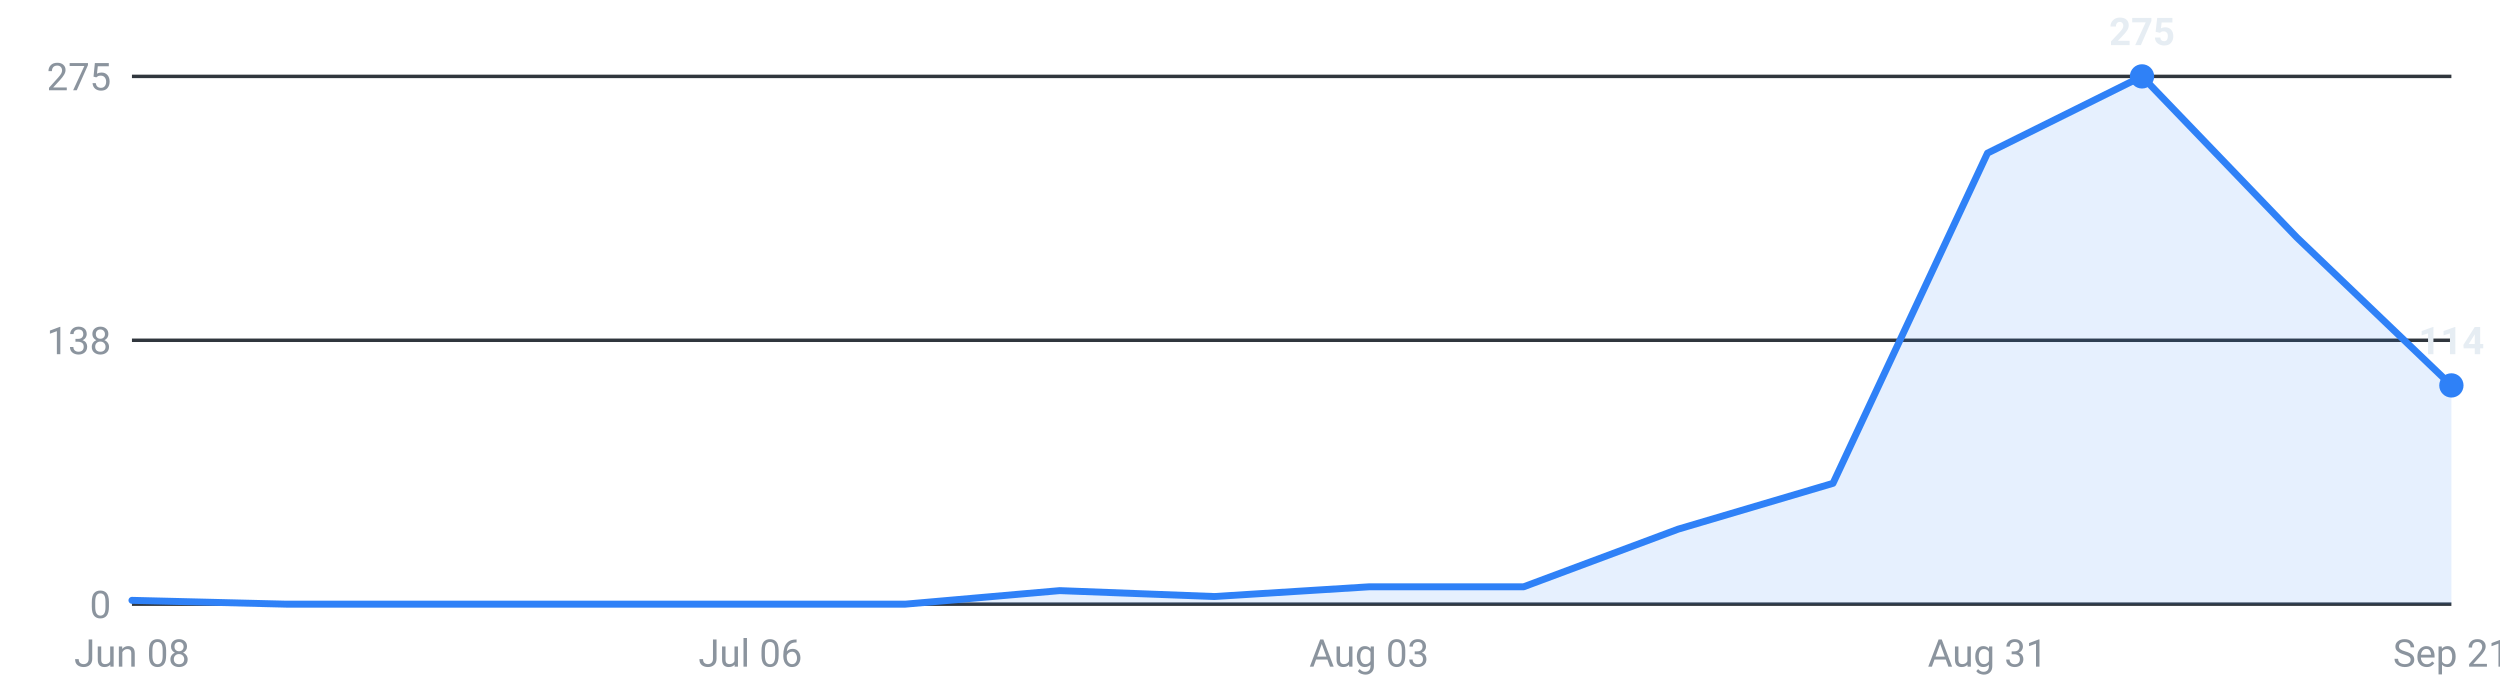
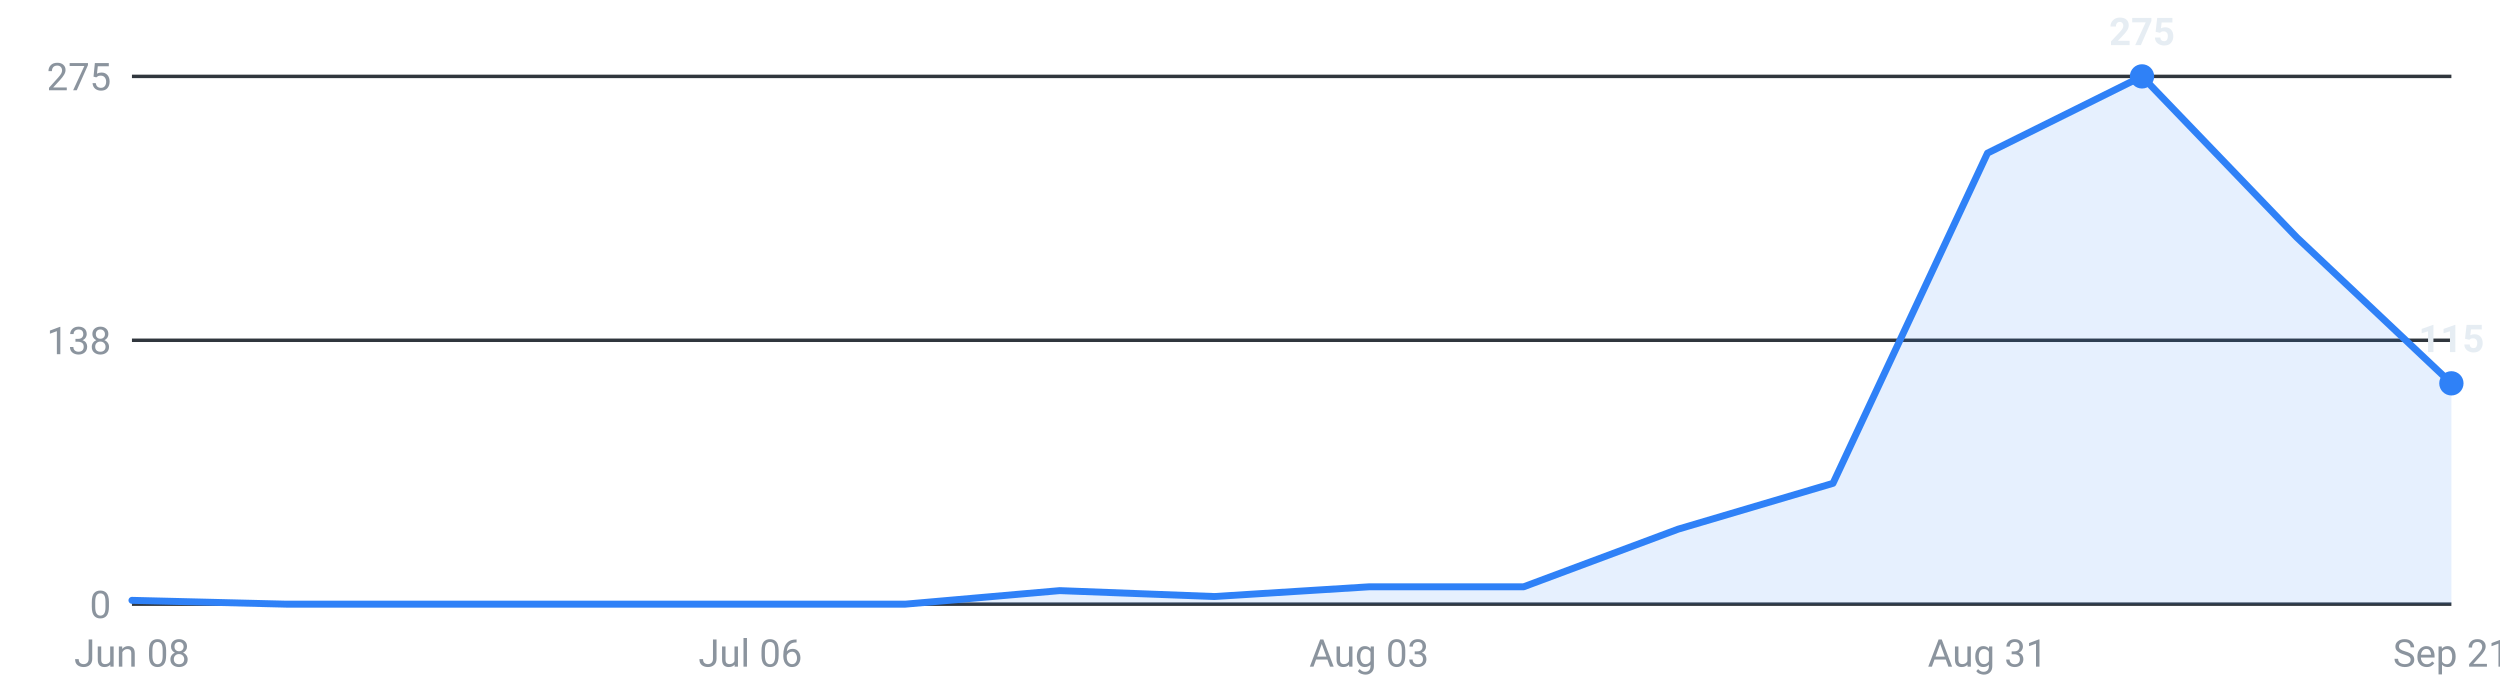
<svg xmlns="http://www.w3.org/2000/svg" viewBox="0 0 720 200" width="720" height="200" role="img" aria-label="Internships posted per week, last 16 weeks">
  <g font-family="-apple-system,Segoe UI,Roboto,sans-serif" font-size="11">
    <line x1="38" y1="174.0" x2="706" y2="174.0" stroke="#30363d" stroke-width="1" />
    <text x="32" y="178.0" text-anchor="end" fill="#8b949e">0</text>
    <line x1="38" y1="98.0" x2="706" y2="98.0" stroke="#30363d" stroke-width="1" />
    <text x="32" y="102.0" text-anchor="end" fill="#8b949e">138</text>
    <line x1="38" y1="22.0" x2="706" y2="22.0" stroke="#30363d" stroke-width="1" />
    <text x="32" y="26.0" text-anchor="end" fill="#8b949e">275</text>
-     <path d="M38.0,174 L38.0,172.9 L82.5,174.0 L127.1,174.0 L171.6,174.0 L216.1,174.0 L260.7,174.0 L305.2,170.1 L349.7,171.8 L394.3,169.0 L438.8,169.0 L483.3,152.4 L527.9,139.2 L572.4,44.1 L616.9,22.0 L661.5,68.4 L706.0,111.0 L706.0,174 Z" fill="#2f81f7" fill-opacity="0.12" />
-     <polyline points="38.0,172.9 82.5,174.0 127.1,174.0 171.6,174.0 216.1,174.0 260.7,174.0 305.2,170.1 349.7,171.8 394.3,169.0 438.8,169.0 483.3,152.4 527.9,139.2 572.4,44.1 616.9,22.0 661.5,68.4 706.0,111.0" fill="none" stroke="#2f81f7" stroke-width="2" stroke-linejoin="round" stroke-linecap="round" />
+     <path d="M38.0,174 L38.0,172.9 L82.5,174.0 L127.1,174.0 L171.6,174.0 L216.1,174.0 L260.7,174.0 L305.2,170.1 L349.7,171.8 L394.3,169.0 L438.8,169.0 L483.3,152.4 L527.9,139.2 L572.4,44.1 L616.9,22.0 L661.5,68.4 L706.0,110.4 L706.0,174 Z" fill="#2f81f7" fill-opacity="0.12" />
+     <polyline points="38.0,172.9 82.5,174.0 127.1,174.0 171.6,174.0 216.1,174.0 260.7,174.0 305.2,170.1 349.7,171.8 394.3,169.0 438.8,169.0 483.3,152.4 527.9,139.2 572.4,44.1 616.9,22.0 661.5,68.4 706.0,110.4" fill="none" stroke="#2f81f7" stroke-width="2" stroke-linejoin="round" stroke-linecap="round" />
    <circle cx="616.9" cy="22.0" r="3.5" fill="#2f81f7" />
    <text x="616.9" y="13.0" text-anchor="middle" fill="#e6edf3" font-weight="600">275</text>
-     <circle cx="706.0" cy="111.0" r="3.5" fill="#2f81f7" />
-     <text x="706.0" y="102.0" text-anchor="middle" fill="#e6edf3" font-weight="600">114</text>
+     <circle cx="706.0" cy="110.4" r="3.5" fill="#2f81f7" />
+     <text x="706.0" y="101.4" text-anchor="middle" fill="#e6edf3" font-weight="600">115</text>
    <text x="38.0" y="192" text-anchor="middle" fill="#8b949e">Jun 08</text>
    <text x="216.1" y="192" text-anchor="middle" fill="#8b949e">Jul 06</text>
    <text x="394.3" y="192" text-anchor="middle" fill="#8b949e">Aug 03</text>
    <text x="572.4" y="192" text-anchor="middle" fill="#8b949e">Aug 31</text>
    <text x="706.0" y="192" text-anchor="middle" fill="#8b949e">Sep 21</text>
  </g>
</svg>
